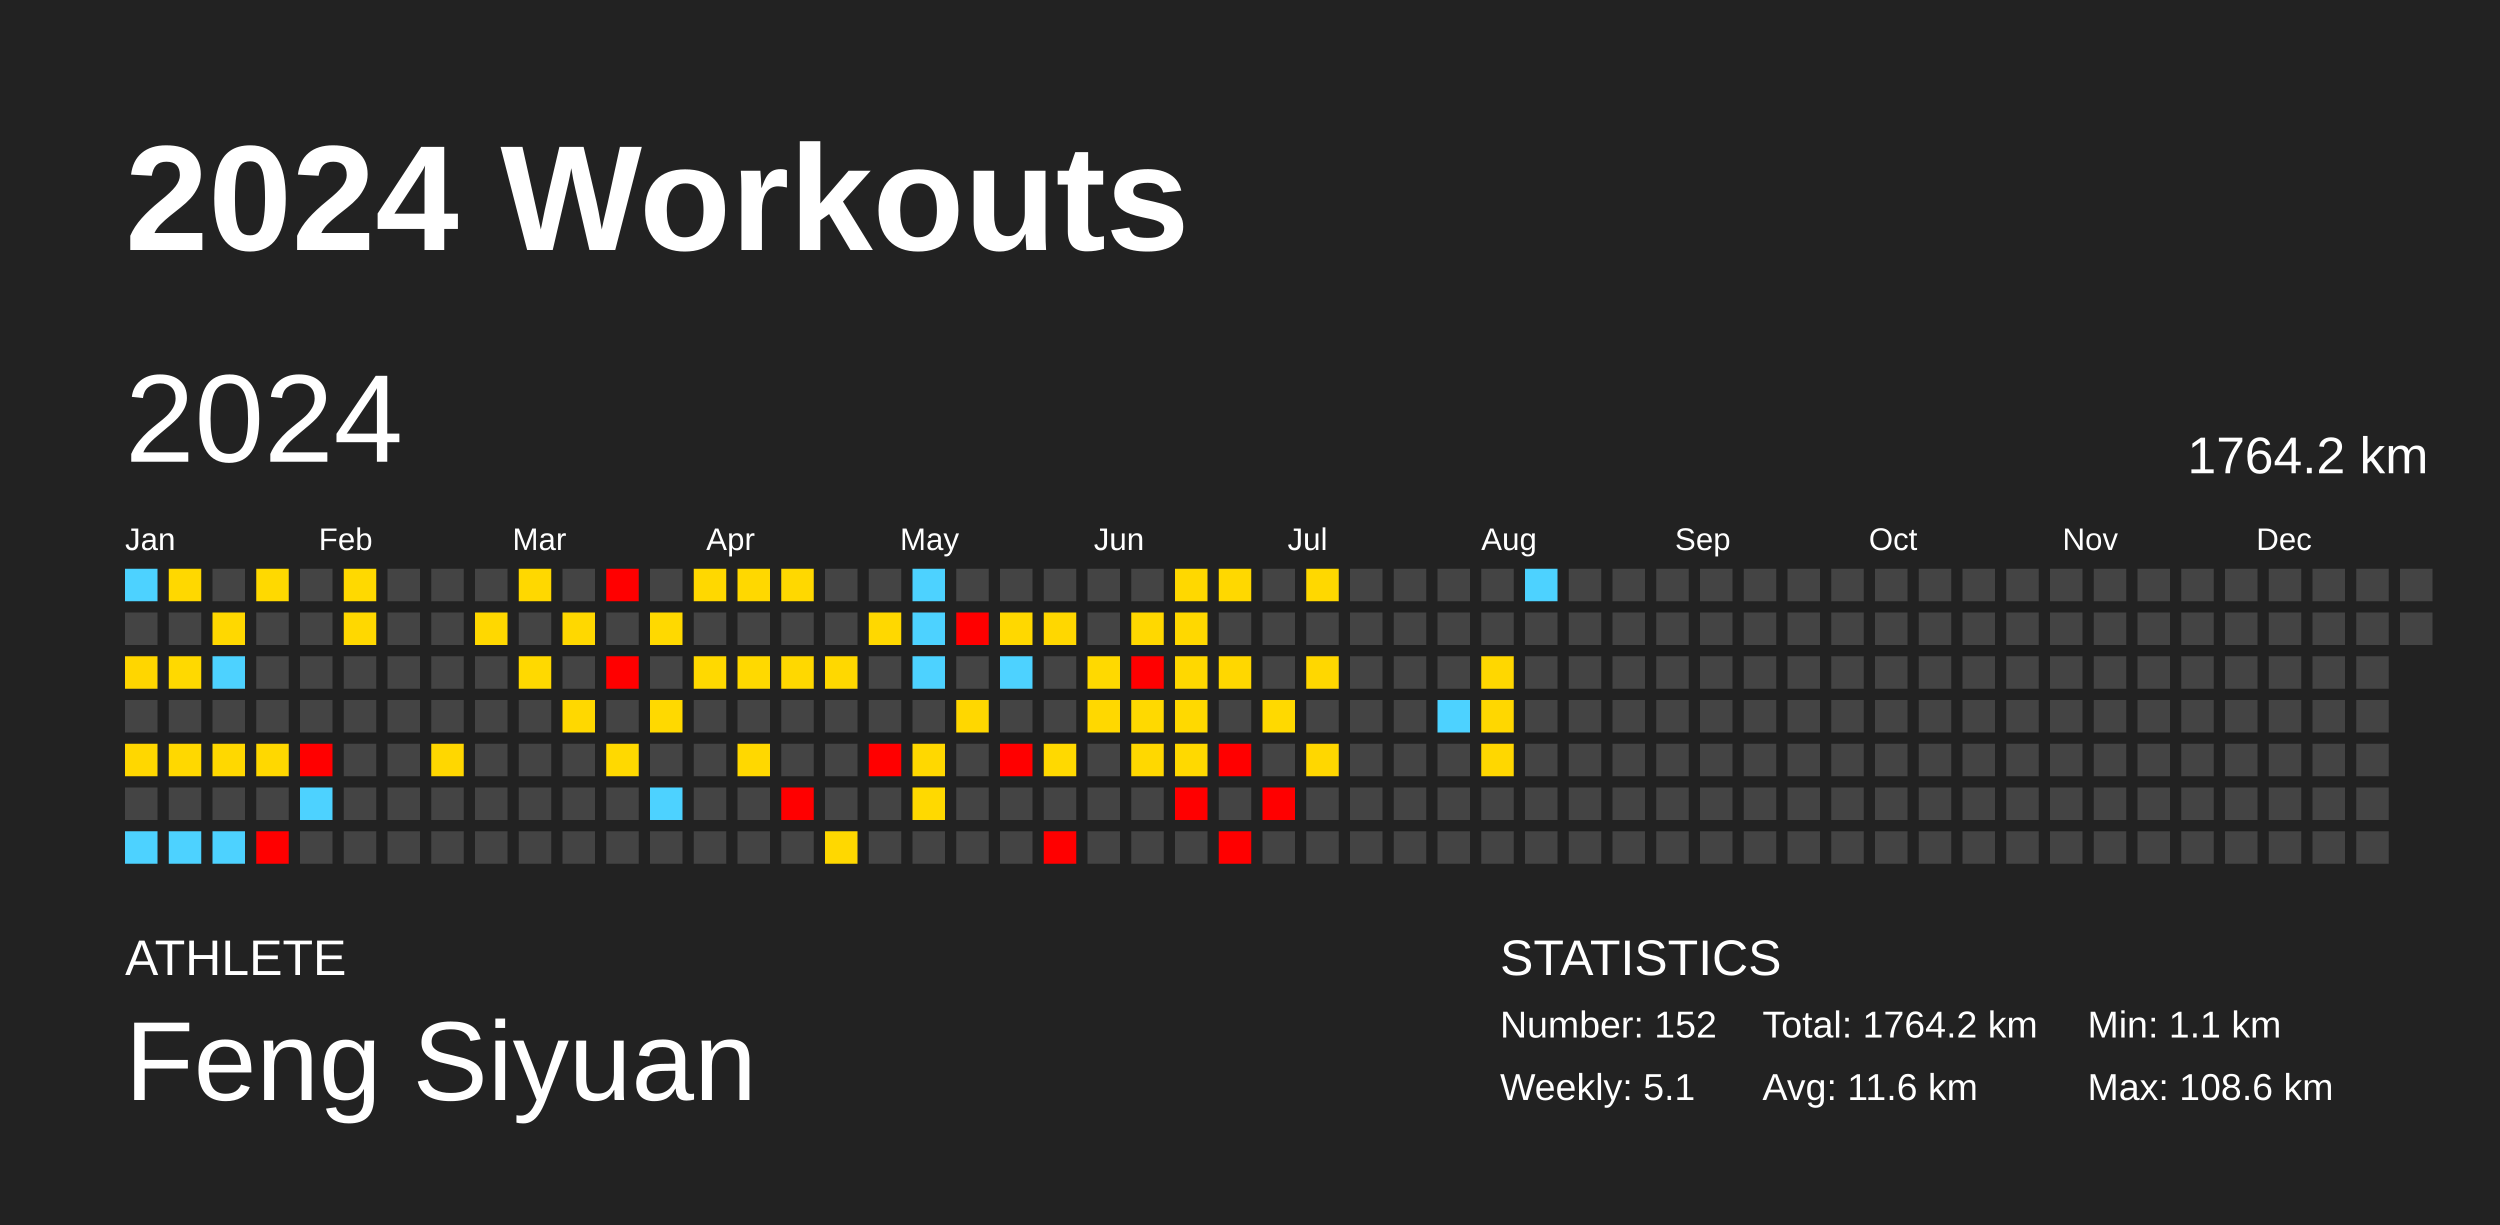
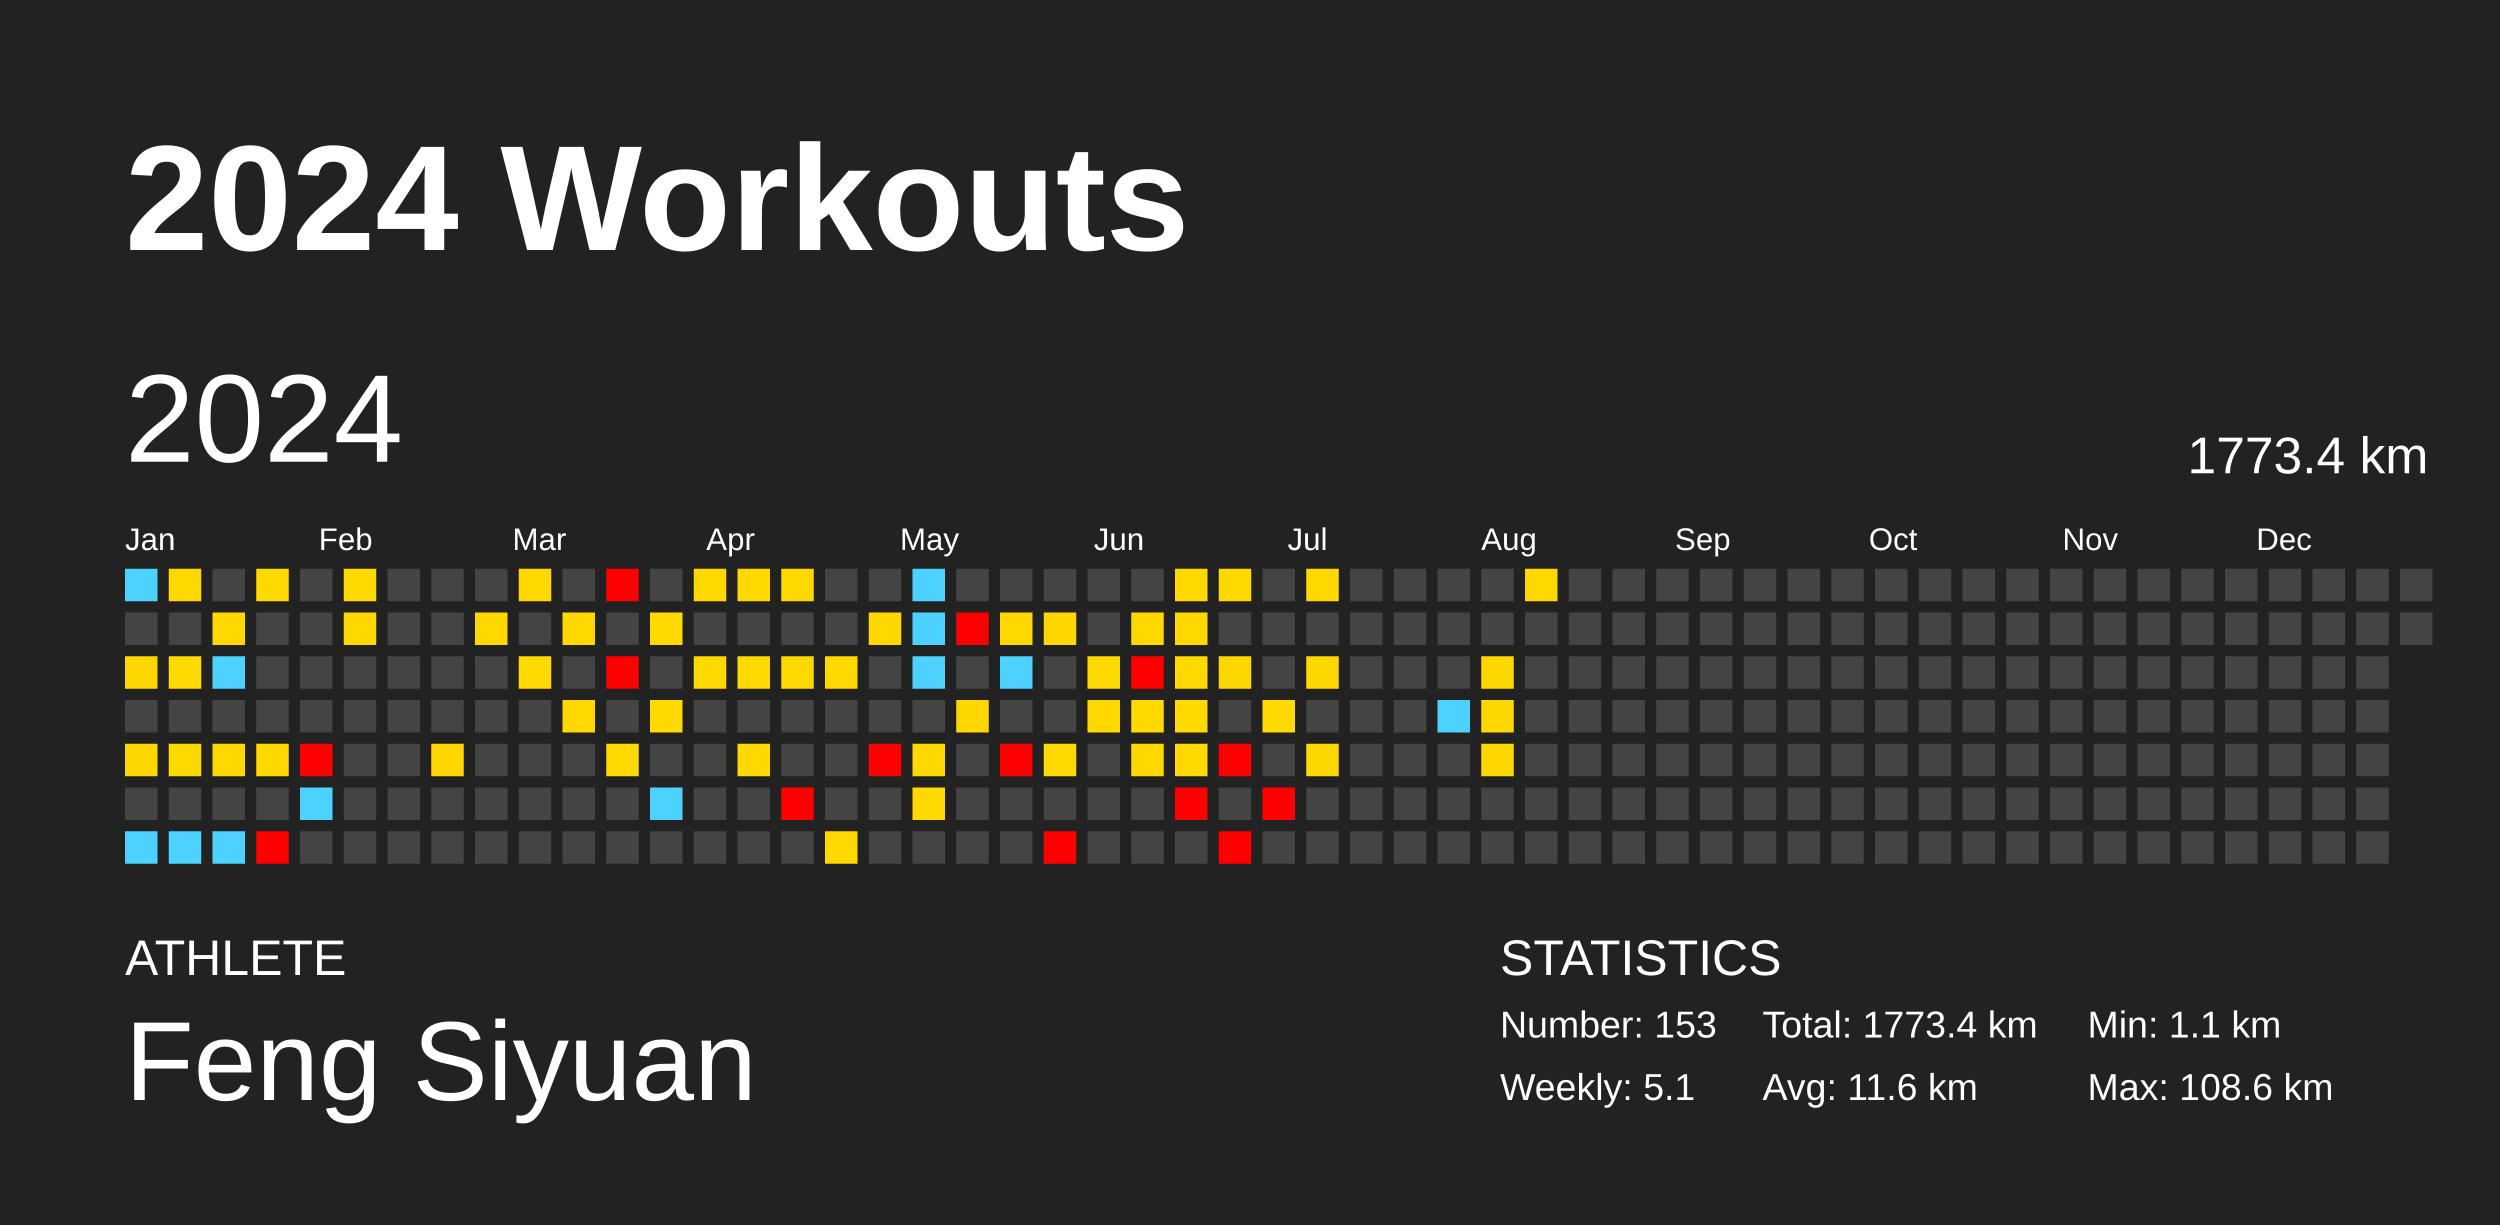
<svg xmlns="http://www.w3.org/2000/svg" baseProfile="full" height="98mm" version="1.1" viewBox="0,0,200,98" width="200mm">
  <defs />
  <rect fill="#222222" height="98" width="200" x="0" y="0" />
  <text fill="#FFFFFF" style="font-size:12px; font-family:Arial; font-weight:bold;" x="10" y="20">2024 Workouts</text>
  <text fill="#FFFFFF" style="font-size:4px; font-family:Arial" x="10" y="78">ATHLETE</text>
  <text fill="#FFFFFF" style="font-size:9px; font-family:Arial" x="10" y="88">Feng Siyuan</text>
  <text fill="#FFFFFF" style="font-size:4px; font-family:Arial" x="120" y="78">STATISTICS</text>
-   <text fill="#FFFFFF" style="font-size:3px; font-family:Arial" x="120" y="83">Number: 152</text>
+   <text fill="#FFFFFF" style="font-size:3px; font-family:Arial" x="120" y="83">Number: 153</text>
  <text fill="#FFFFFF" style="font-size:3px; font-family:Arial" x="120" y="88">Weekly: 5.1</text>
-   <text fill="#FFFFFF" style="font-size:3px; font-family:Arial" x="141" y="83">Total: 1764.2 km</text>
+   <text fill="#FFFFFF" style="font-size:3px; font-family:Arial" x="141" y="83">Total: 1773.4 km</text>
  <text fill="#FFFFFF" style="font-size:3px; font-family:Arial" x="141" y="88">Avg: 11.6 km</text>
  <text fill="#FFFFFF" style="font-size:3px; font-family:Arial" x="167" y="83">Min: 1.1 km</text>
  <text fill="#FFFFFF" style="font-size:3px; font-family:Arial" x="167" y="88">Max: 108.6 km</text>
  <text dominant-baseline="hanging" fill="#FFFFFF" style="font-size:10.0px; font-family:Arial;" x="10" y="30">2024</text>
-   <text dominant-baseline="hanging" fill="#FFFFFF" style="font-size:4.125px; font-family:Arial;" x="175" y="35">1764.2 km</text>
+   <text dominant-baseline="hanging" fill="#FFFFFF" style="font-size:4.125px; font-family:Arial;" x="175" y="35">1773.4 km</text>
  <text fill="#FFFFFF" style="font-size:2.5px; font-family:Arial" x="10.0" y="44">Jan</text>
  <text fill="#FFFFFF" style="font-size:2.5px; font-family:Arial" x="25.5" y="44">Feb</text>
  <text fill="#FFFFFF" style="font-size:2.5px; font-family:Arial" x="41.0" y="44">Mar</text>
  <text fill="#FFFFFF" style="font-size:2.5px; font-family:Arial" x="56.5" y="44">Apr</text>
  <text fill="#FFFFFF" style="font-size:2.5px; font-family:Arial" x="72.0" y="44">May</text>
  <text fill="#FFFFFF" style="font-size:2.5px; font-family:Arial" x="87.5" y="44">Jun</text>
  <text fill="#FFFFFF" style="font-size:2.5px; font-family:Arial" x="103.0" y="44">Jul</text>
  <text fill="#FFFFFF" style="font-size:2.5px; font-family:Arial" x="118.5" y="44">Aug</text>
  <text fill="#FFFFFF" style="font-size:2.5px; font-family:Arial" x="134.0" y="44">Sep</text>
  <text fill="#FFFFFF" style="font-size:2.5px; font-family:Arial" x="149.5" y="44">Oct</text>
  <text fill="#FFFFFF" style="font-size:2.5px; font-family:Arial" x="165.0" y="44">Nov</text>
  <text fill="#FFFFFF" style="font-size:2.5px; font-family:Arial" x="180.5" y="44">Dec</text>
  <rect fill="#4dd2ff" height="2.6" width="2.6" x="10.0" y="45.5" />
  <rect fill="#444444" height="2.6" width="2.6" x="10.0" y="49.0" />
  <rect fill="#ffd600" height="2.6" width="2.6" x="10.0" y="52.5" />
  <rect fill="#444444" height="2.6" width="2.6" x="10.0" y="56.0" />
  <rect fill="#ffd700" height="2.6" width="2.6" x="10.0" y="59.5" />
  <rect fill="#444444" height="2.6" width="2.6" x="10.0" y="63.0" />
  <rect fill="#4dd2ff" height="2.6" width="2.6" x="10.0" y="66.5" />
  <rect fill="#ffd800" height="2.6" width="2.6" x="13.5" y="45.5" />
  <rect fill="#444444" height="2.6" width="2.6" x="13.5" y="49.0" />
  <rect fill="#ffd900" height="2.6" width="2.6" x="13.5" y="52.5" />
  <rect fill="#444444" height="2.6" width="2.6" x="13.5" y="56.0" />
  <rect fill="#ffd800" height="2.6" width="2.6" x="13.5" y="59.5" />
  <rect fill="#444444" height="2.6" width="2.6" x="13.5" y="63.0" />
  <rect fill="#4dd2ff" height="2.6" width="2.6" x="13.5" y="66.5" />
  <rect fill="#444444" height="2.6" width="2.6" x="17.0" y="45.5" />
  <rect fill="#ffd800" height="2.6" width="2.6" x="17.0" y="49.0" />
  <rect fill="#4dd2ff" height="2.6" width="2.6" x="17.0" y="52.5" />
  <rect fill="#444444" height="2.6" width="2.6" x="17.0" y="56.0" />
  <rect fill="#ffd800" height="2.6" width="2.6" x="17.0" y="59.5" />
  <rect fill="#444444" height="2.6" width="2.6" x="17.0" y="63.0" />
  <rect fill="#4dd2ff" height="2.6" width="2.6" x="17.0" y="66.5" />
  <rect fill="#ffd900" height="2.6" width="2.6" x="20.5" y="45.5" />
  <rect fill="#444444" height="2.6" width="2.6" x="20.5" y="49.0" />
  <rect fill="#444444" height="2.6" width="2.6" x="20.5" y="52.5" />
  <rect fill="#444444" height="2.6" width="2.6" x="20.5" y="56.0" />
  <rect fill="#ffd800" height="2.6" width="2.6" x="20.5" y="59.5" />
  <rect fill="#444444" height="2.6" width="2.6" x="20.5" y="63.0" />
  <rect fill="red" height="2.6" width="2.6" x="20.5" y="66.5" />
  <rect fill="#444444" height="2.6" width="2.6" x="24.0" y="45.5" />
  <rect fill="#444444" height="2.6" width="2.6" x="24.0" y="49.0" />
  <rect fill="#444444" height="2.6" width="2.6" x="24.0" y="52.5" />
  <rect fill="#444444" height="2.6" width="2.6" x="24.0" y="56.0" />
  <rect fill="red" height="2.6" width="2.6" x="24.0" y="59.5" />
  <rect fill="#4dd2ff" height="2.6" width="2.6" x="24.0" y="63.0" />
  <rect fill="#444444" height="2.6" width="2.6" x="24.0" y="66.5" />
  <rect fill="#ffd900" height="2.6" width="2.6" x="27.5" y="45.5" />
  <rect fill="#ffd800" height="2.6" width="2.6" x="27.5" y="49.0" />
  <rect fill="#444444" height="2.6" width="2.6" x="27.5" y="52.5" />
  <rect fill="#444444" height="2.6" width="2.6" x="27.5" y="56.0" />
  <rect fill="#444444" height="2.6" width="2.6" x="27.5" y="59.5" />
  <rect fill="#444444" height="2.6" width="2.6" x="27.5" y="63.0" />
  <rect fill="#444444" height="2.6" width="2.6" x="27.5" y="66.5" />
  <rect fill="#444444" height="2.6" width="2.6" x="31.0" y="45.5" />
  <rect fill="#444444" height="2.6" width="2.6" x="31.0" y="49.0" />
  <rect fill="#444444" height="2.6" width="2.6" x="31.0" y="52.5" />
  <rect fill="#444444" height="2.6" width="2.6" x="31.0" y="56.0" />
  <rect fill="#444444" height="2.6" width="2.6" x="31.0" y="59.5" />
  <rect fill="#444444" height="2.6" width="2.6" x="31.0" y="63.0" />
  <rect fill="#444444" height="2.6" width="2.6" x="31.0" y="66.5" />
  <rect fill="#444444" height="2.6" width="2.6" x="34.5" y="45.5" />
  <rect fill="#444444" height="2.6" width="2.6" x="34.5" y="49.0" />
  <rect fill="#444444" height="2.6" width="2.6" x="34.5" y="52.5" />
  <rect fill="#444444" height="2.6" width="2.6" x="34.5" y="56.0" />
  <rect fill="#ffd700" height="2.6" width="2.6" x="34.5" y="59.5" />
  <rect fill="#444444" height="2.6" width="2.6" x="34.5" y="63.0" />
  <rect fill="#444444" height="2.6" width="2.6" x="34.5" y="66.5" />
  <rect fill="#444444" height="2.6" width="2.6" x="38.0" y="45.5" />
  <rect fill="#ffd800" height="2.6" width="2.6" x="38.0" y="49.0" />
  <rect fill="#444444" height="2.6" width="2.6" x="38.0" y="52.5" />
  <rect fill="#444444" height="2.6" width="2.6" x="38.0" y="56.0" />
  <rect fill="#444444" height="2.6" width="2.6" x="38.0" y="59.5" />
  <rect fill="#444444" height="2.6" width="2.6" x="38.0" y="63.0" />
  <rect fill="#444444" height="2.6" width="2.6" x="38.0" y="66.5" />
  <rect fill="#ffd800" height="2.6" width="2.6" x="41.5" y="45.5" />
  <rect fill="#444444" height="2.6" width="2.6" x="41.5" y="49.0" />
  <rect fill="#ffd900" height="2.6" width="2.6" x="41.5" y="52.5" />
  <rect fill="#444444" height="2.6" width="2.6" x="41.5" y="56.0" />
  <rect fill="#444444" height="2.6" width="2.6" x="41.5" y="59.5" />
  <rect fill="#444444" height="2.6" width="2.6" x="41.5" y="63.0" />
  <rect fill="#444444" height="2.6" width="2.6" x="41.5" y="66.5" />
  <rect fill="#444444" height="2.6" width="2.6" x="45.0" y="45.5" />
  <rect fill="#ffd800" height="2.6" width="2.6" x="45.0" y="49.0" />
  <rect fill="#444444" height="2.6" width="2.6" x="45.0" y="52.5" />
  <rect fill="#ffd800" height="2.6" width="2.6" x="45.0" y="56.0" />
  <rect fill="#444444" height="2.6" width="2.6" x="45.0" y="59.5" />
  <rect fill="#444444" height="2.6" width="2.6" x="45.0" y="63.0" />
  <rect fill="#444444" height="2.6" width="2.6" x="45.0" y="66.5" />
  <rect fill="red" height="2.6" width="2.6" x="48.5" y="45.5" />
  <rect fill="#444444" height="2.6" width="2.6" x="48.5" y="49.0" />
  <rect fill="red" height="2.6" width="2.6" x="48.5" y="52.5" />
  <rect fill="#444444" height="2.6" width="2.6" x="48.5" y="56.0" />
  <rect fill="#ffd900" height="2.6" width="2.6" x="48.5" y="59.5" />
  <rect fill="#444444" height="2.6" width="2.6" x="48.5" y="63.0" />
  <rect fill="#444444" height="2.6" width="2.6" x="48.5" y="66.5" />
  <rect fill="#444444" height="2.6" width="2.6" x="52.0" y="45.5" />
  <rect fill="#ffd900" height="2.6" width="2.6" x="52.0" y="49.0" />
  <rect fill="#444444" height="2.6" width="2.6" x="52.0" y="52.5" />
  <rect fill="#ffd900" height="2.6" width="2.6" x="52.0" y="56.0" />
  <rect fill="#444444" height="2.6" width="2.6" x="52.0" y="59.5" />
  <rect fill="#4dd2ff" height="2.6" width="2.6" x="52.0" y="63.0" />
  <rect fill="#444444" height="2.6" width="2.6" x="52.0" y="66.5" />
  <rect fill="#ffd800" height="2.6" width="2.6" x="55.5" y="45.5" />
  <rect fill="#444444" height="2.6" width="2.6" x="55.5" y="49.0" />
  <rect fill="#ffd900" height="2.6" width="2.6" x="55.5" y="52.5" />
  <rect fill="#444444" height="2.6" width="2.6" x="55.5" y="56.0" />
  <rect fill="#444444" height="2.6" width="2.6" x="55.5" y="59.5" />
  <rect fill="#444444" height="2.6" width="2.6" x="55.5" y="63.0" />
  <rect fill="#444444" height="2.6" width="2.6" x="55.5" y="66.5" />
  <rect fill="#ffd800" height="2.6" width="2.6" x="59.0" y="45.5" />
  <rect fill="#444444" height="2.6" width="2.6" x="59.0" y="49.0" />
  <rect fill="#ffd900" height="2.6" width="2.6" x="59.0" y="52.5" />
  <rect fill="#444444" height="2.6" width="2.6" x="59.0" y="56.0" />
  <rect fill="#ffd800" height="2.6" width="2.6" x="59.0" y="59.5" />
  <rect fill="#444444" height="2.6" width="2.6" x="59.0" y="63.0" />
  <rect fill="#444444" height="2.6" width="2.6" x="59.0" y="66.5" />
  <rect fill="#ffd800" height="2.6" width="2.6" x="62.5" y="45.5" />
  <rect fill="#444444" height="2.6" width="2.6" x="62.5" y="49.0" />
  <rect fill="#ffd800" height="2.6" width="2.6" x="62.5" y="52.5" />
  <rect fill="#444444" height="2.6" width="2.6" x="62.5" y="56.0" />
  <rect fill="#444444" height="2.6" width="2.6" x="62.5" y="59.5" />
  <rect fill="red" height="2.6" width="2.6" x="62.5" y="63.0" />
  <rect fill="#444444" height="2.6" width="2.6" x="62.5" y="66.5" />
  <rect fill="#444444" height="2.6" width="2.6" x="66.0" y="45.5" />
  <rect fill="#444444" height="2.6" width="2.6" x="66.0" y="49.0" />
  <rect fill="#ffd800" height="2.6" width="2.6" x="66.0" y="52.5" />
  <rect fill="#444444" height="2.6" width="2.6" x="66.0" y="56.0" />
  <rect fill="#444444" height="2.6" width="2.6" x="66.0" y="59.5" />
  <rect fill="#444444" height="2.6" width="2.6" x="66.0" y="63.0" />
  <rect fill="#ffd800" height="2.6" width="2.6" x="66.0" y="66.5" />
  <rect fill="#444444" height="2.6" width="2.6" x="69.5" y="45.5" />
  <rect fill="#ffd800" height="2.6" width="2.6" x="69.5" y="49.0" />
  <rect fill="#444444" height="2.6" width="2.6" x="69.5" y="52.5" />
  <rect fill="#444444" height="2.6" width="2.6" x="69.5" y="56.0" />
  <rect fill="red" height="2.6" width="2.6" x="69.5" y="59.5" />
  <rect fill="#444444" height="2.6" width="2.6" x="69.5" y="63.0" />
  <rect fill="#444444" height="2.6" width="2.6" x="69.5" y="66.5" />
  <rect fill="#4dd2ff" height="2.6" width="2.6" x="73.0" y="45.5" />
  <rect fill="#4dd2ff" height="2.6" width="2.6" x="73.0" y="49.0" />
  <rect fill="#4dd2ff" height="2.6" width="2.6" x="73.0" y="52.5" />
  <rect fill="#444444" height="2.6" width="2.6" x="73.0" y="56.0" />
  <rect fill="#ffd800" height="2.6" width="2.6" x="73.0" y="59.5" />
  <rect fill="#ffd900" height="2.6" width="2.6" x="73.0" y="63.0" />
  <rect fill="#444444" height="2.6" width="2.6" x="73.0" y="66.5" />
  <rect fill="#444444" height="2.6" width="2.6" x="76.5" y="45.5" />
  <rect fill="red" height="2.6" width="2.6" x="76.5" y="49.0" />
  <rect fill="#444444" height="2.6" width="2.6" x="76.5" y="52.5" />
  <rect fill="#ffd700" height="2.6" width="2.6" x="76.5" y="56.0" />
  <rect fill="#444444" height="2.6" width="2.6" x="76.5" y="59.5" />
  <rect fill="#444444" height="2.6" width="2.6" x="76.5" y="63.0" />
  <rect fill="#444444" height="2.6" width="2.6" x="76.5" y="66.5" />
  <rect fill="#444444" height="2.6" width="2.6" x="80.0" y="45.5" />
  <rect fill="#ffd800" height="2.6" width="2.6" x="80.0" y="49.0" />
  <rect fill="#4dd2ff" height="2.6" width="2.6" x="80.0" y="52.5" />
  <rect fill="#444444" height="2.6" width="2.6" x="80.0" y="56.0" />
  <rect fill="red" height="2.6" width="2.6" x="80.0" y="59.5" />
  <rect fill="#444444" height="2.6" width="2.6" x="80.0" y="63.0" />
  <rect fill="#444444" height="2.6" width="2.6" x="80.0" y="66.5" />
  <rect fill="#444444" height="2.6" width="2.6" x="83.5" y="45.5" />
  <rect fill="#ffd700" height="2.6" width="2.6" x="83.5" y="49.0" />
  <rect fill="#444444" height="2.6" width="2.6" x="83.5" y="52.5" />
  <rect fill="#444444" height="2.6" width="2.6" x="83.5" y="56.0" />
  <rect fill="#ffd900" height="2.6" width="2.6" x="83.5" y="59.5" />
  <rect fill="#444444" height="2.6" width="2.6" x="83.5" y="63.0" />
  <rect fill="red" height="2.6" width="2.6" x="83.5" y="66.5" />
  <rect fill="#444444" height="2.6" width="2.6" x="87.0" y="45.5" />
  <rect fill="#444444" height="2.6" width="2.6" x="87.0" y="49.0" />
  <rect fill="#ffd900" height="2.6" width="2.6" x="87.0" y="52.5" />
  <rect fill="#ffd800" height="2.6" width="2.6" x="87.0" y="56.0" />
  <rect fill="#444444" height="2.6" width="2.6" x="87.0" y="59.5" />
  <rect fill="#444444" height="2.6" width="2.6" x="87.0" y="63.0" />
  <rect fill="#444444" height="2.6" width="2.6" x="87.0" y="66.5" />
  <rect fill="#444444" height="2.6" width="2.6" x="90.5" y="45.5" />
  <rect fill="#ffd800" height="2.6" width="2.6" x="90.5" y="49.0" />
  <rect fill="red" height="2.6" width="2.6" x="90.5" y="52.5" />
  <rect fill="#ffd900" height="2.6" width="2.6" x="90.5" y="56.0" />
  <rect fill="#ffd800" height="2.6" width="2.6" x="90.5" y="59.5" />
  <rect fill="#444444" height="2.6" width="2.6" x="90.5" y="63.0" />
  <rect fill="#444444" height="2.6" width="2.6" x="90.5" y="66.5" />
  <rect fill="#ffd800" height="2.6" width="2.6" x="94.0" y="45.5" />
  <rect fill="#ffd800" height="2.6" width="2.6" x="94.0" y="49.0" />
  <rect fill="#ffd800" height="2.6" width="2.6" x="94.0" y="52.5" />
  <rect fill="#ffd900" height="2.6" width="2.6" x="94.0" y="56.0" />
  <rect fill="#ffd900" height="2.6" width="2.6" x="94.0" y="59.5" />
  <rect fill="red" height="2.6" width="2.6" x="94.0" y="63.0" />
  <rect fill="#444444" height="2.6" width="2.6" x="94.0" y="66.5" />
  <rect fill="#ffd800" height="2.6" width="2.6" x="97.5" y="45.5" />
  <rect fill="#444444" height="2.6" width="2.6" x="97.5" y="49.0" />
  <rect fill="#ffd700" height="2.6" width="2.6" x="97.5" y="52.5" />
  <rect fill="#444444" height="2.6" width="2.6" x="97.5" y="56.0" />
  <rect fill="red" height="2.6" width="2.6" x="97.5" y="59.5" />
  <rect fill="#444444" height="2.6" width="2.6" x="97.5" y="63.0" />
  <rect fill="red" height="2.6" width="2.6" x="97.5" y="66.5" />
  <rect fill="#444444" height="2.6" width="2.6" x="101.0" y="45.5" />
  <rect fill="#444444" height="2.6" width="2.6" x="101.0" y="49.0" />
  <rect fill="#444444" height="2.6" width="2.6" x="101.0" y="52.5" />
  <rect fill="#ffd900" height="2.6" width="2.6" x="101.0" y="56.0" />
  <rect fill="#444444" height="2.6" width="2.6" x="101.0" y="59.5" />
  <rect fill="red" height="2.6" width="2.6" x="101.0" y="63.0" />
  <rect fill="#444444" height="2.6" width="2.6" x="101.0" y="66.5" />
  <rect fill="#ffd800" height="2.6" width="2.6" x="104.5" y="45.5" />
  <rect fill="#444444" height="2.6" width="2.6" x="104.5" y="49.0" />
  <rect fill="#ffd700" height="2.6" width="2.6" x="104.5" y="52.5" />
  <rect fill="#444444" height="2.6" width="2.6" x="104.5" y="56.0" />
  <rect fill="#ffd700" height="2.6" width="2.6" x="104.5" y="59.5" />
  <rect fill="#444444" height="2.6" width="2.6" x="104.5" y="63.0" />
  <rect fill="#444444" height="2.6" width="2.6" x="104.5" y="66.5" />
  <rect fill="#444444" height="2.6" width="2.6" x="108.0" y="45.5" />
  <rect fill="#444444" height="2.6" width="2.6" x="108.0" y="49.0" />
  <rect fill="#444444" height="2.6" width="2.6" x="108.0" y="52.5" />
  <rect fill="#444444" height="2.6" width="2.6" x="108.0" y="56.0" />
  <rect fill="#444444" height="2.6" width="2.6" x="108.0" y="59.5" />
  <rect fill="#444444" height="2.6" width="2.6" x="108.0" y="63.0" />
  <rect fill="#444444" height="2.6" width="2.6" x="108.0" y="66.5" />
  <rect fill="#444444" height="2.6" width="2.6" x="111.5" y="45.5" />
  <rect fill="#444444" height="2.6" width="2.6" x="111.5" y="49.0" />
  <rect fill="#444444" height="2.6" width="2.6" x="111.5" y="52.5" />
  <rect fill="#444444" height="2.6" width="2.6" x="111.5" y="56.0" />
  <rect fill="#444444" height="2.6" width="2.6" x="111.5" y="59.5" />
  <rect fill="#444444" height="2.6" width="2.6" x="111.5" y="63.0" />
  <rect fill="#444444" height="2.6" width="2.6" x="111.5" y="66.5" />
  <rect fill="#444444" height="2.6" width="2.6" x="115.0" y="45.5" />
  <rect fill="#444444" height="2.6" width="2.6" x="115.0" y="49.0" />
  <rect fill="#444444" height="2.6" width="2.6" x="115.0" y="52.5" />
  <rect fill="#4dd2ff" height="2.6" width="2.6" x="115.0" y="56.0" />
  <rect fill="#444444" height="2.6" width="2.6" x="115.0" y="59.5" />
  <rect fill="#444444" height="2.6" width="2.6" x="115.0" y="63.0" />
  <rect fill="#444444" height="2.6" width="2.6" x="115.0" y="66.5" />
  <rect fill="#444444" height="2.6" width="2.6" x="118.5" y="45.5" />
  <rect fill="#444444" height="2.6" width="2.6" x="118.5" y="49.0" />
  <rect fill="#ffd700" height="2.6" width="2.6" x="118.5" y="52.5" />
  <rect fill="#ffd700" height="2.6" width="2.6" x="118.5" y="56.0" />
  <rect fill="#ffd700" height="2.6" width="2.6" x="118.5" y="59.5" />
  <rect fill="#444444" height="2.6" width="2.6" x="118.5" y="63.0" />
  <rect fill="#444444" height="2.6" width="2.6" x="118.5" y="66.5" />
-   <rect fill="#4dd2ff" height="2.6" width="2.6" x="122.0" y="45.5" />
+   <rect fill="#ffd800" height="2.6" width="2.6" x="122.0" y="45.5" />
  <rect fill="#444444" height="2.6" width="2.6" x="122.0" y="49.0" />
  <rect fill="#444444" height="2.6" width="2.6" x="122.0" y="52.5" />
  <rect fill="#444444" height="2.6" width="2.6" x="122.0" y="56.0" />
  <rect fill="#444444" height="2.6" width="2.6" x="122.0" y="59.5" />
  <rect fill="#444444" height="2.6" width="2.6" x="122.0" y="63.0" />
  <rect fill="#444444" height="2.6" width="2.6" x="122.0" y="66.5" />
  <rect fill="#444444" height="2.6" width="2.6" x="125.5" y="45.5" />
  <rect fill="#444444" height="2.6" width="2.6" x="125.5" y="49.0" />
  <rect fill="#444444" height="2.6" width="2.6" x="125.5" y="52.5" />
  <rect fill="#444444" height="2.6" width="2.6" x="125.5" y="56.0" />
  <rect fill="#444444" height="2.6" width="2.6" x="125.5" y="59.5" />
  <rect fill="#444444" height="2.6" width="2.6" x="125.5" y="63.0" />
  <rect fill="#444444" height="2.6" width="2.6" x="125.5" y="66.5" />
  <rect fill="#444444" height="2.6" width="2.6" x="129.0" y="45.5" />
  <rect fill="#444444" height="2.6" width="2.6" x="129.0" y="49.0" />
  <rect fill="#444444" height="2.6" width="2.6" x="129.0" y="52.5" />
  <rect fill="#444444" height="2.6" width="2.6" x="129.0" y="56.0" />
  <rect fill="#444444" height="2.6" width="2.6" x="129.0" y="59.5" />
  <rect fill="#444444" height="2.6" width="2.6" x="129.0" y="63.0" />
  <rect fill="#444444" height="2.6" width="2.6" x="129.0" y="66.5" />
  <rect fill="#444444" height="2.6" width="2.6" x="132.5" y="45.5" />
  <rect fill="#444444" height="2.6" width="2.6" x="132.5" y="49.0" />
  <rect fill="#444444" height="2.6" width="2.6" x="132.5" y="52.5" />
  <rect fill="#444444" height="2.6" width="2.6" x="132.5" y="56.0" />
  <rect fill="#444444" height="2.6" width="2.6" x="132.5" y="59.5" />
  <rect fill="#444444" height="2.6" width="2.6" x="132.5" y="63.0" />
  <rect fill="#444444" height="2.6" width="2.6" x="132.5" y="66.5" />
  <rect fill="#444444" height="2.6" width="2.6" x="136.0" y="45.5" />
  <rect fill="#444444" height="2.6" width="2.6" x="136.0" y="49.0" />
  <rect fill="#444444" height="2.6" width="2.6" x="136.0" y="52.5" />
  <rect fill="#444444" height="2.6" width="2.6" x="136.0" y="56.0" />
  <rect fill="#444444" height="2.6" width="2.6" x="136.0" y="59.5" />
  <rect fill="#444444" height="2.6" width="2.6" x="136.0" y="63.0" />
  <rect fill="#444444" height="2.6" width="2.6" x="136.0" y="66.5" />
  <rect fill="#444444" height="2.6" width="2.6" x="139.5" y="45.5" />
  <rect fill="#444444" height="2.6" width="2.6" x="139.5" y="49.0" />
  <rect fill="#444444" height="2.6" width="2.6" x="139.5" y="52.5" />
  <rect fill="#444444" height="2.6" width="2.6" x="139.5" y="56.0" />
  <rect fill="#444444" height="2.6" width="2.6" x="139.5" y="59.5" />
  <rect fill="#444444" height="2.6" width="2.6" x="139.5" y="63.0" />
  <rect fill="#444444" height="2.6" width="2.6" x="139.5" y="66.5" />
  <rect fill="#444444" height="2.6" width="2.6" x="143.0" y="45.5" />
  <rect fill="#444444" height="2.6" width="2.6" x="143.0" y="49.0" />
  <rect fill="#444444" height="2.6" width="2.6" x="143.0" y="52.5" />
  <rect fill="#444444" height="2.6" width="2.6" x="143.0" y="56.0" />
  <rect fill="#444444" height="2.6" width="2.6" x="143.0" y="59.5" />
  <rect fill="#444444" height="2.6" width="2.6" x="143.0" y="63.0" />
  <rect fill="#444444" height="2.6" width="2.6" x="143.0" y="66.5" />
  <rect fill="#444444" height="2.6" width="2.6" x="146.5" y="45.5" />
  <rect fill="#444444" height="2.6" width="2.6" x="146.5" y="49.0" />
  <rect fill="#444444" height="2.6" width="2.6" x="146.5" y="52.5" />
  <rect fill="#444444" height="2.6" width="2.6" x="146.5" y="56.0" />
  <rect fill="#444444" height="2.6" width="2.6" x="146.5" y="59.5" />
  <rect fill="#444444" height="2.6" width="2.6" x="146.5" y="63.0" />
  <rect fill="#444444" height="2.6" width="2.6" x="146.5" y="66.5" />
  <rect fill="#444444" height="2.6" width="2.6" x="150.0" y="45.5" />
  <rect fill="#444444" height="2.6" width="2.6" x="150.0" y="49.0" />
  <rect fill="#444444" height="2.6" width="2.6" x="150.0" y="52.5" />
  <rect fill="#444444" height="2.6" width="2.6" x="150.0" y="56.0" />
  <rect fill="#444444" height="2.6" width="2.6" x="150.0" y="59.5" />
  <rect fill="#444444" height="2.6" width="2.6" x="150.0" y="63.0" />
  <rect fill="#444444" height="2.6" width="2.6" x="150.0" y="66.5" />
  <rect fill="#444444" height="2.6" width="2.6" x="153.5" y="45.5" />
  <rect fill="#444444" height="2.6" width="2.6" x="153.5" y="49.0" />
  <rect fill="#444444" height="2.6" width="2.6" x="153.5" y="52.5" />
  <rect fill="#444444" height="2.6" width="2.6" x="153.5" y="56.0" />
  <rect fill="#444444" height="2.6" width="2.6" x="153.5" y="59.5" />
  <rect fill="#444444" height="2.6" width="2.6" x="153.5" y="63.0" />
  <rect fill="#444444" height="2.6" width="2.6" x="153.5" y="66.5" />
  <rect fill="#444444" height="2.6" width="2.6" x="157.0" y="45.5" />
  <rect fill="#444444" height="2.6" width="2.6" x="157.0" y="49.0" />
  <rect fill="#444444" height="2.6" width="2.6" x="157.0" y="52.5" />
  <rect fill="#444444" height="2.6" width="2.6" x="157.0" y="56.0" />
  <rect fill="#444444" height="2.6" width="2.6" x="157.0" y="59.5" />
  <rect fill="#444444" height="2.6" width="2.6" x="157.0" y="63.0" />
  <rect fill="#444444" height="2.6" width="2.6" x="157.0" y="66.5" />
  <rect fill="#444444" height="2.6" width="2.6" x="160.5" y="45.5" />
  <rect fill="#444444" height="2.6" width="2.6" x="160.5" y="49.0" />
  <rect fill="#444444" height="2.6" width="2.6" x="160.5" y="52.5" />
  <rect fill="#444444" height="2.6" width="2.6" x="160.5" y="56.0" />
  <rect fill="#444444" height="2.6" width="2.6" x="160.5" y="59.5" />
  <rect fill="#444444" height="2.6" width="2.6" x="160.5" y="63.0" />
  <rect fill="#444444" height="2.6" width="2.6" x="160.5" y="66.5" />
  <rect fill="#444444" height="2.6" width="2.6" x="164.0" y="45.5" />
  <rect fill="#444444" height="2.6" width="2.6" x="164.0" y="49.0" />
  <rect fill="#444444" height="2.6" width="2.6" x="164.0" y="52.5" />
  <rect fill="#444444" height="2.6" width="2.6" x="164.0" y="56.0" />
  <rect fill="#444444" height="2.6" width="2.6" x="164.0" y="59.5" />
  <rect fill="#444444" height="2.6" width="2.6" x="164.0" y="63.0" />
  <rect fill="#444444" height="2.6" width="2.6" x="164.0" y="66.5" />
  <rect fill="#444444" height="2.6" width="2.6" x="167.5" y="45.5" />
  <rect fill="#444444" height="2.6" width="2.6" x="167.5" y="49.0" />
  <rect fill="#444444" height="2.6" width="2.6" x="167.5" y="52.5" />
  <rect fill="#444444" height="2.6" width="2.6" x="167.5" y="56.0" />
  <rect fill="#444444" height="2.6" width="2.6" x="167.5" y="59.5" />
  <rect fill="#444444" height="2.6" width="2.6" x="167.5" y="63.0" />
  <rect fill="#444444" height="2.6" width="2.6" x="167.5" y="66.5" />
  <rect fill="#444444" height="2.6" width="2.6" x="171.0" y="45.5" />
  <rect fill="#444444" height="2.6" width="2.6" x="171.0" y="49.0" />
  <rect fill="#444444" height="2.6" width="2.6" x="171.0" y="52.5" />
  <rect fill="#444444" height="2.6" width="2.6" x="171.0" y="56.0" />
  <rect fill="#444444" height="2.6" width="2.6" x="171.0" y="59.5" />
  <rect fill="#444444" height="2.6" width="2.6" x="171.0" y="63.0" />
  <rect fill="#444444" height="2.6" width="2.6" x="171.0" y="66.5" />
  <rect fill="#444444" height="2.6" width="2.6" x="174.5" y="45.5" />
  <rect fill="#444444" height="2.6" width="2.6" x="174.5" y="49.0" />
  <rect fill="#444444" height="2.6" width="2.6" x="174.5" y="52.5" />
  <rect fill="#444444" height="2.6" width="2.6" x="174.5" y="56.0" />
  <rect fill="#444444" height="2.6" width="2.6" x="174.5" y="59.5" />
  <rect fill="#444444" height="2.6" width="2.6" x="174.5" y="63.0" />
  <rect fill="#444444" height="2.6" width="2.6" x="174.5" y="66.5" />
  <rect fill="#444444" height="2.6" width="2.6" x="178.0" y="45.5" />
  <rect fill="#444444" height="2.6" width="2.6" x="178.0" y="49.0" />
  <rect fill="#444444" height="2.6" width="2.6" x="178.0" y="52.5" />
  <rect fill="#444444" height="2.6" width="2.6" x="178.0" y="56.0" />
  <rect fill="#444444" height="2.6" width="2.6" x="178.0" y="59.5" />
  <rect fill="#444444" height="2.6" width="2.6" x="178.0" y="63.0" />
  <rect fill="#444444" height="2.6" width="2.6" x="178.0" y="66.5" />
  <rect fill="#444444" height="2.6" width="2.6" x="181.5" y="45.5" />
  <rect fill="#444444" height="2.6" width="2.6" x="181.5" y="49.0" />
  <rect fill="#444444" height="2.6" width="2.6" x="181.5" y="52.5" />
  <rect fill="#444444" height="2.6" width="2.6" x="181.5" y="56.0" />
  <rect fill="#444444" height="2.6" width="2.6" x="181.5" y="59.5" />
  <rect fill="#444444" height="2.6" width="2.6" x="181.5" y="63.0" />
  <rect fill="#444444" height="2.6" width="2.6" x="181.5" y="66.5" />
  <rect fill="#444444" height="2.6" width="2.6" x="185.0" y="45.5" />
  <rect fill="#444444" height="2.6" width="2.6" x="185.0" y="49.0" />
  <rect fill="#444444" height="2.6" width="2.6" x="185.0" y="52.5" />
  <rect fill="#444444" height="2.6" width="2.6" x="185.0" y="56.0" />
  <rect fill="#444444" height="2.6" width="2.6" x="185.0" y="59.5" />
  <rect fill="#444444" height="2.6" width="2.6" x="185.0" y="63.0" />
  <rect fill="#444444" height="2.6" width="2.6" x="185.0" y="66.5" />
  <rect fill="#444444" height="2.6" width="2.6" x="188.5" y="45.5" />
  <rect fill="#444444" height="2.6" width="2.6" x="188.5" y="49.0" />
  <rect fill="#444444" height="2.6" width="2.6" x="188.5" y="52.5" />
  <rect fill="#444444" height="2.6" width="2.6" x="188.5" y="56.0" />
  <rect fill="#444444" height="2.6" width="2.6" x="188.5" y="59.5" />
  <rect fill="#444444" height="2.6" width="2.6" x="188.5" y="63.0" />
  <rect fill="#444444" height="2.6" width="2.6" x="188.5" y="66.5" />
  <rect fill="#444444" height="2.6" width="2.6" x="192.0" y="45.5" />
  <rect fill="#444444" height="2.6" width="2.6" x="192.0" y="49.0" />
</svg>
